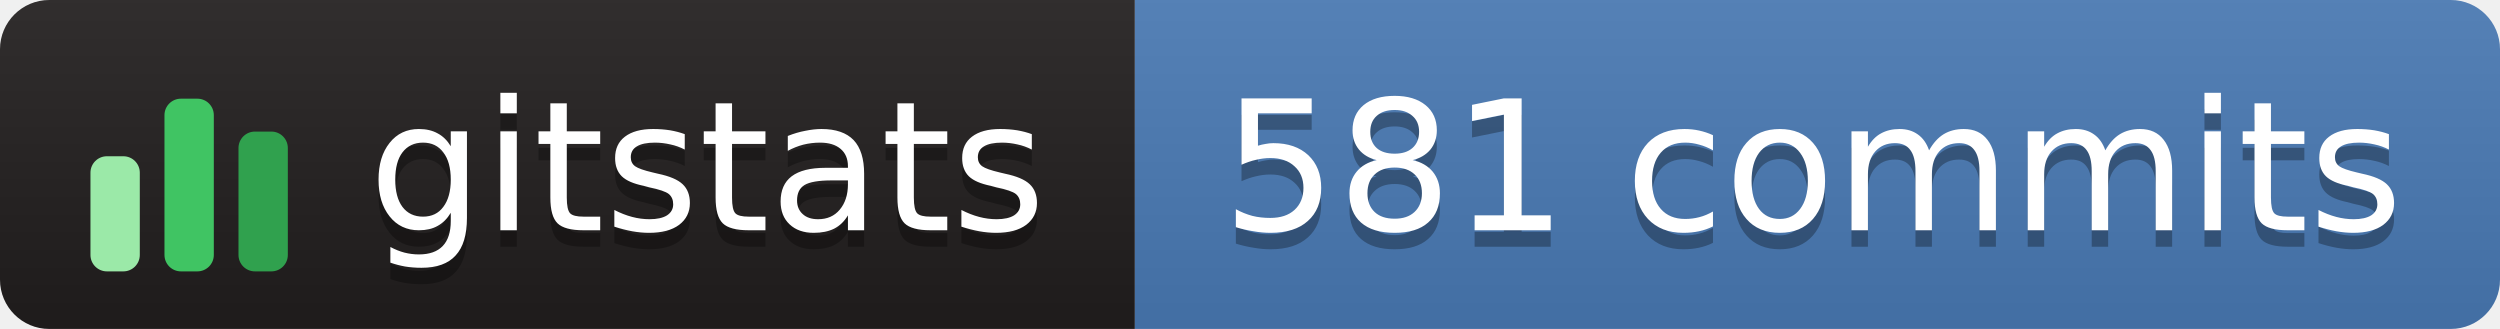
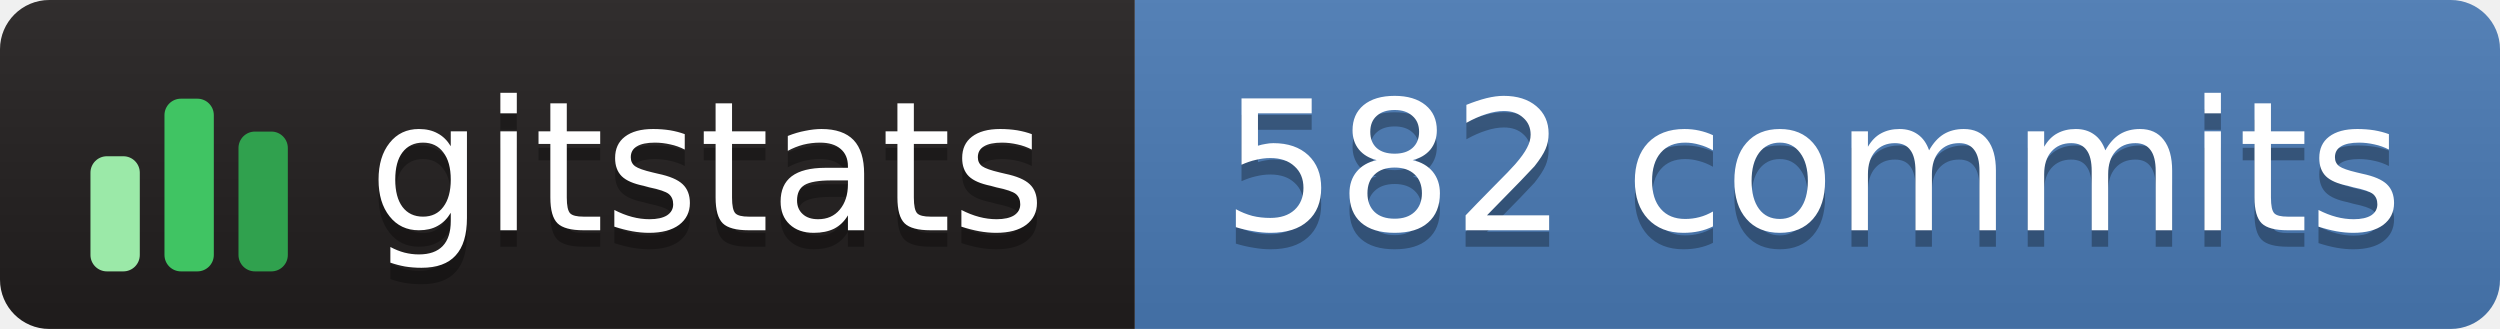
- <svg xmlns="http://www.w3.org/2000/svg" width="152" height="20" role="img" aria-label="gitstats: 581 commits">
+ <svg xmlns="http://www.w3.org/2000/svg" width="152" height="20" role="img" aria-label="gitstats: 582 commits">
  <linearGradient id="s" x2="0" y2="100%">
    <stop offset="0" stop-color="#bbb" stop-opacity=".1" />
    <stop offset="1" stop-opacity=".1" />
  </linearGradient>
  <clipPath id="r">
    <rect width="152" height="20" rx="3" fill="#fff" />
  </clipPath>
  <g clip-path="url(#r)">
    <rect x="0" width="69" height="20" fill="#211e1e" />
    <rect x="69" width="84" height="20" fill="#4a7ab5" />
    <rect width="152" height="20" fill="url(#s)" />
  </g>
  <g transform="translate(5,3.5)">
    <rect x="0.5" y="6.0" width="3" height="7.0" rx="1" fill="#9be9a8" />
    <rect x="5.0" y="2.5" width="3" height="10.5" rx="1" fill="#40c463" />
    <rect x="9.5" y="4.5" width="3" height="8.5" rx="1" fill="#30a14e" />
  </g>
  <g text-anchor="middle" font-family="Verdana,Geneva,DejaVu Sans,sans-serif" font-size="11" text-rendering="geometricPrecision">
    <text aria-hidden="true" x="43.0" y="15.0" fill="#010101" fill-opacity=".3" textLength="42.0">gitstats</text>
    <text x="43.0" y="14.0" fill="#fff" textLength="42.0">gitstats</text>
-     <text aria-hidden="true" x="110.2" y="15.0" fill="#010101" fill-opacity=".3" textLength="72.5">581 commits</text>
-     <text x="110.2" y="14.0" fill="#fff" textLength="72.5">581 commits</text>
+     <text aria-hidden="true" x="110.2" y="15.0" fill="#010101" fill-opacity=".3" textLength="72.5">582 commits</text>
+     <text x="110.2" y="14.0" fill="#fff" textLength="72.5">582 commits</text>
  </g>
</svg>
